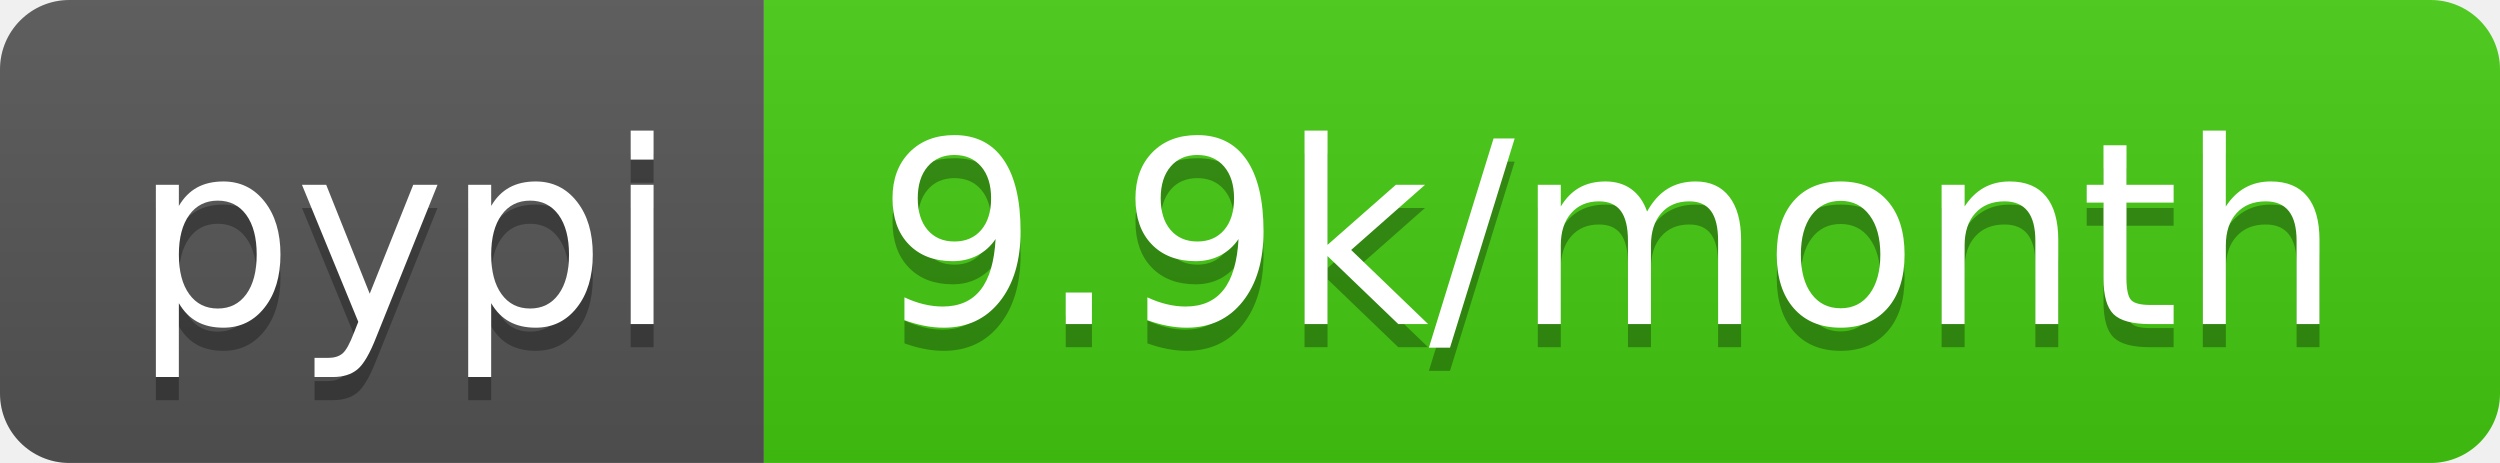
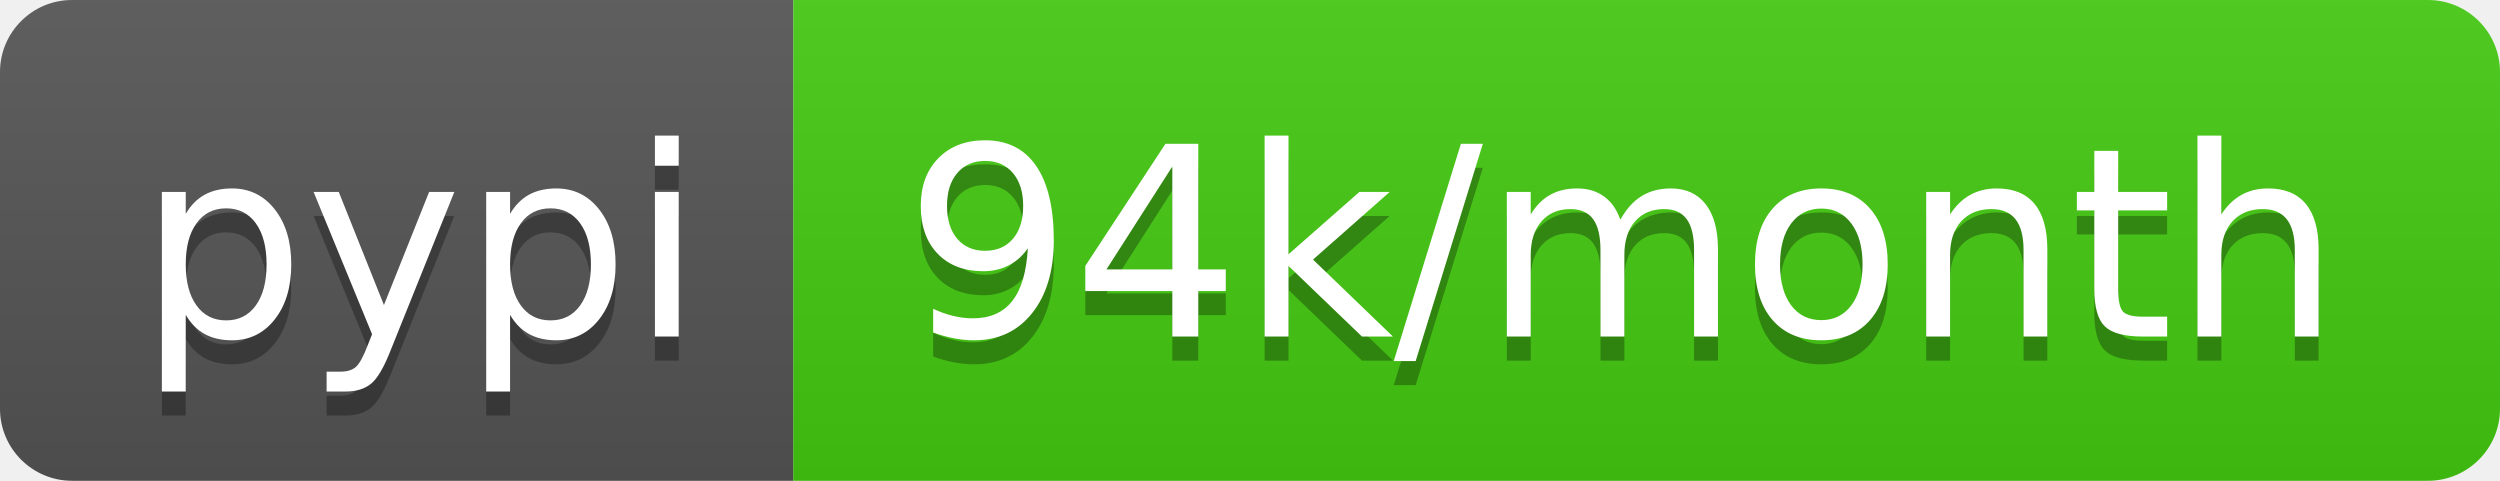
- <svg xmlns="http://www.w3.org/2000/svg" width="108" height="20" role="img" aria-label="pypi: 9.9k/month">
+ <svg xmlns="http://www.w3.org/2000/svg" width="104" height="20" role="img" aria-label="pypi: 94k/month">
  <linearGradient id="s" x2="0" y2="100%">
    <stop offset="0" stop-color="#bbb" stop-opacity=".1" />
    <stop offset="1" stop-opacity=".1" />
  </linearGradient>
  <clipPath id="r">
-     <rect width="108" height="20" rx="3" fill="#fff" />
+     <rect width="104" height="20" rx="3" fill="#fff" />
  </clipPath>
  <g clip-path="url(#r)">
    <rect width="33" height="20" fill="#555" />
-     <rect x="33" width="75" height="20" fill="#4c1" />
-     <rect width="108" height="20" fill="url(#s)" />
+     <rect x="33" width="71" height="20" fill="#4c1" />
+     <rect width="104" height="20" fill="url(#s)" />
  </g>
  <g fill="#fff" text-anchor="middle" font-family="Verdana,Geneva,DejaVu Sans,sans-serif" text-rendering="geometricPrecision" font-size="110">
    <text aria-hidden="true" x="175" y="150" fill="#010101" fill-opacity=".3" transform="scale(.1)" textLength="230">pypi</text>
    <text x="175" y="140" transform="scale(.1)" fill="#fff" textLength="230">pypi</text>
-     <text aria-hidden="true" x="695" y="150" fill="#010101" fill-opacity=".3" transform="scale(.1)" textLength="650">9.9k/month</text>
-     <text x="695" y="140" transform="scale(.1)" fill="#fff" textLength="650">9.9k/month</text>
+     <text aria-hidden="true" x="675" y="150" fill="#010101" fill-opacity=".3" transform="scale(.1)" textLength="610">94k/month</text>
+     <text x="675" y="140" transform="scale(.1)" fill="#fff" textLength="610">94k/month</text>
  </g>
</svg>
